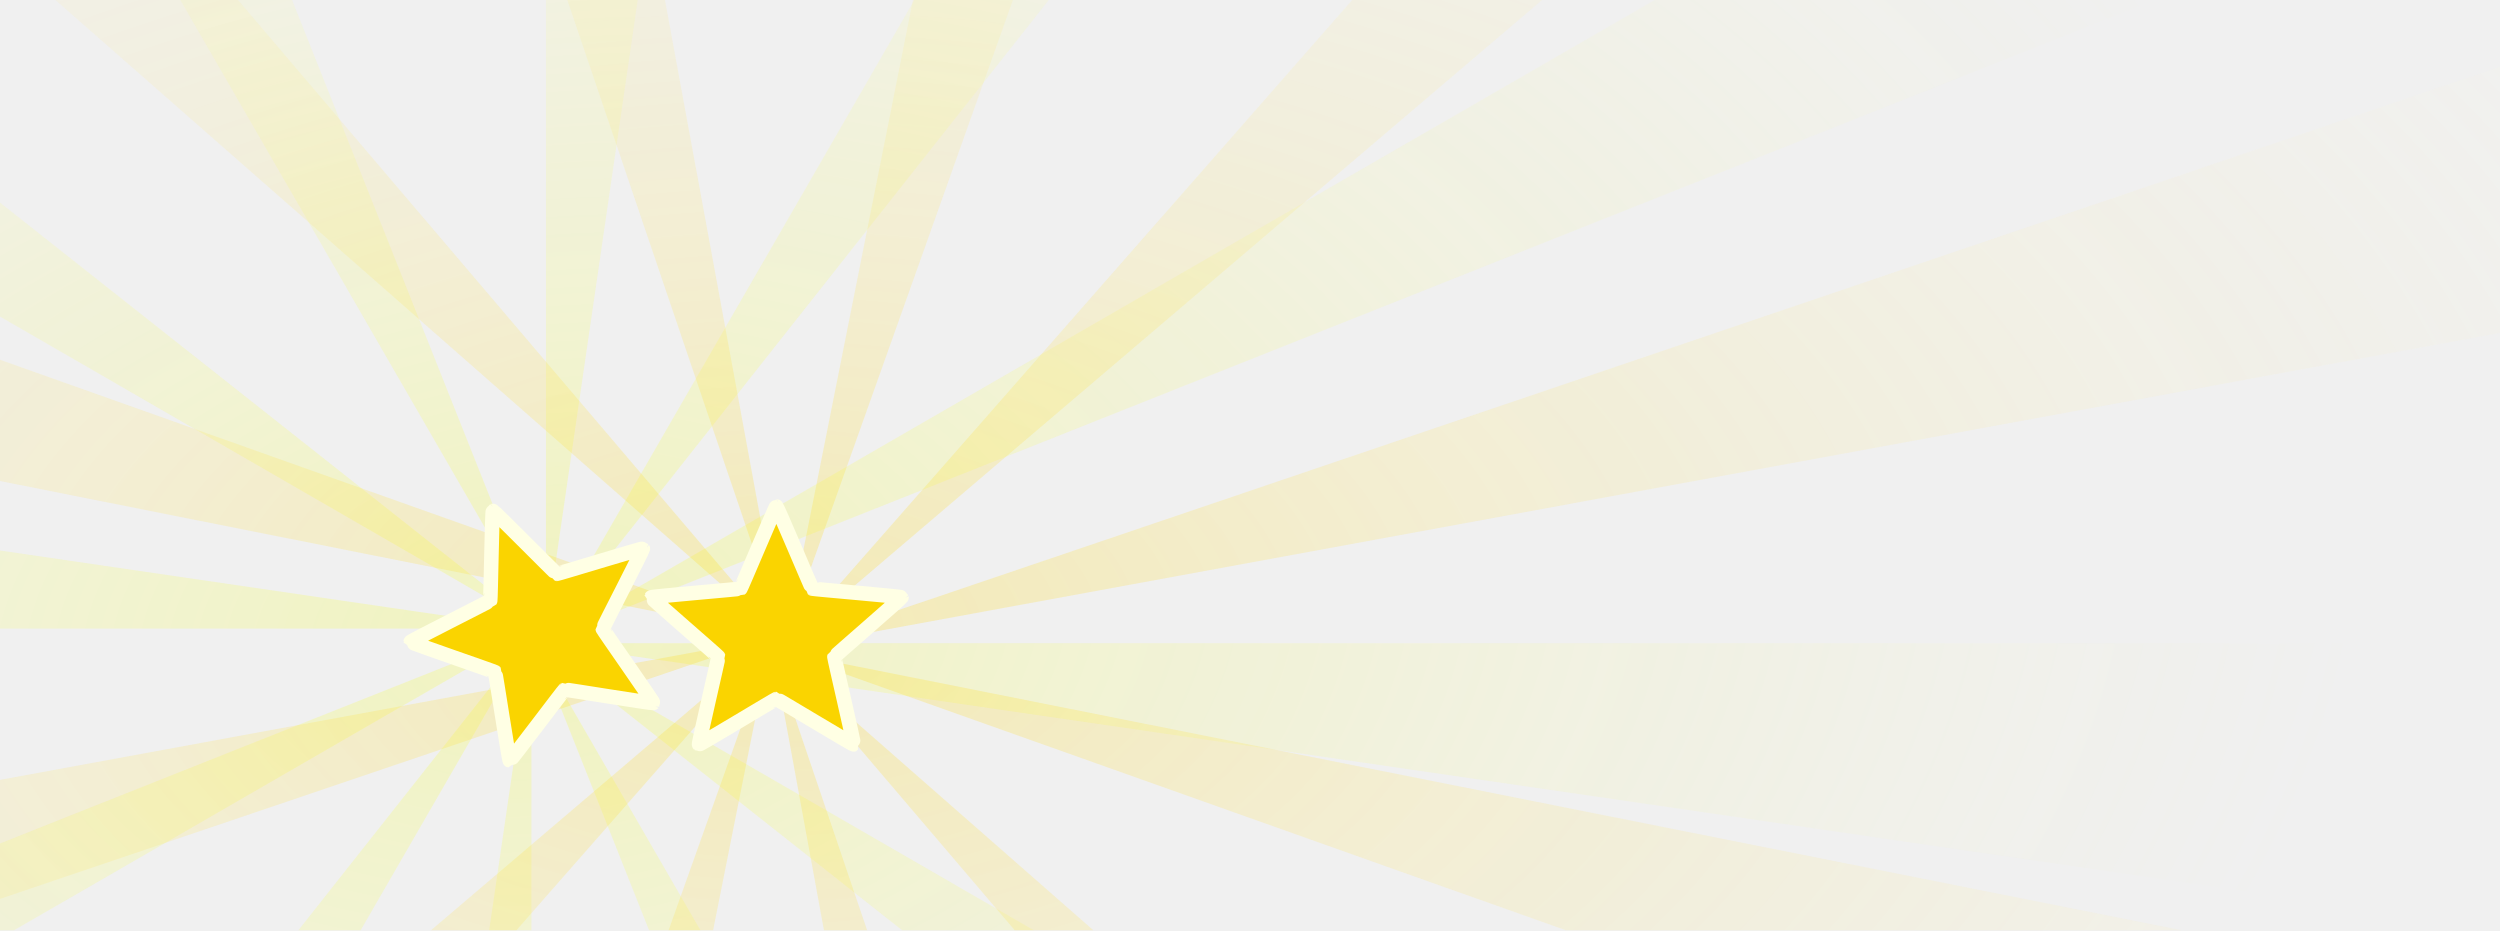
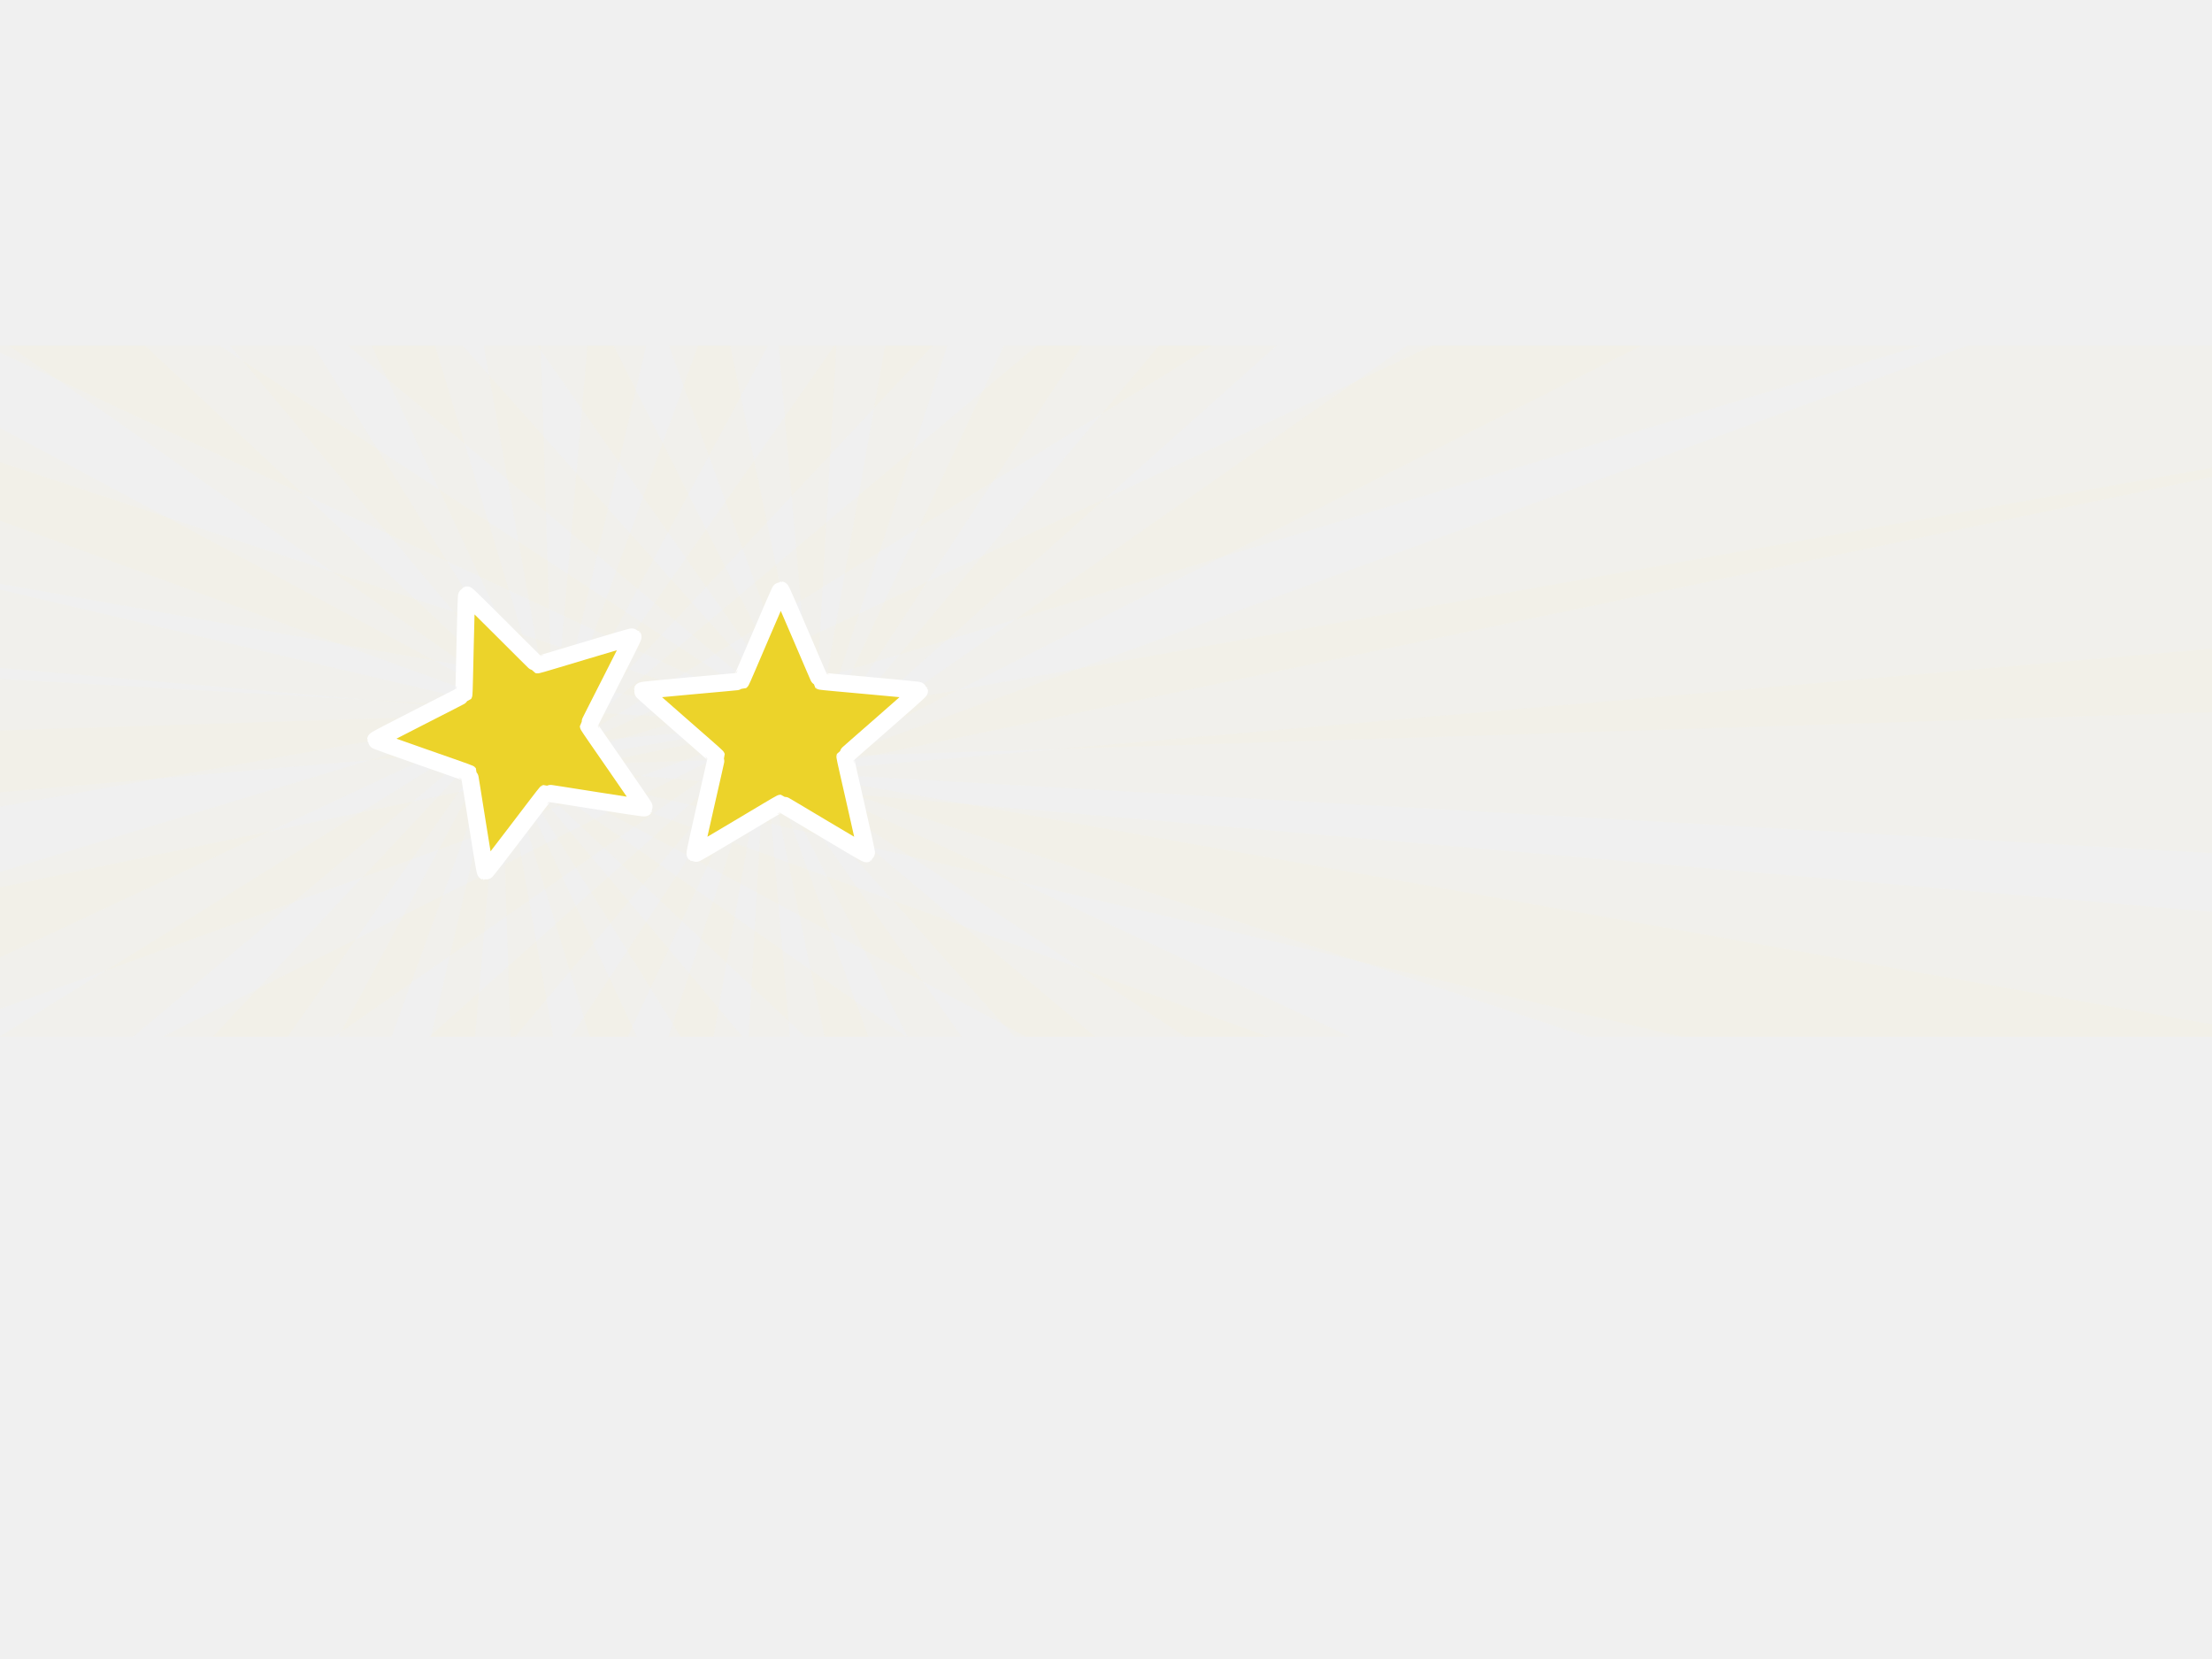
- <svg xmlns="http://www.w3.org/2000/svg" xmlns:xlink="http://www.w3.org/1999/xlink" version="1.0" width="100%" height="100%" viewBox="0 0 172 64" id="svg2">
+ <svg xmlns="http://www.w3.org/2000/svg" version="1.0" width="100%" height="100%" viewBox="0 0 640 480" id="svg2">
  <defs id="defs4">
-     <linearGradient id="linearGradient3227">
-       <stop id="stop3229" style="stop-color:#ffd804;stop-opacity:0.25" offset="0" />
-       <stop id="stop3231" style="stop-color:#ffffff;stop-opacity:0" offset="1" />
-     </linearGradient>
-     <linearGradient id="linearGradient3219">
-       <stop id="stop3221" style="stop-color:#f4ff2c;stop-opacity:0.25" offset="0" />
-       <stop id="stop3223" style="stop-color:#ffff8f;stop-opacity:0" offset="1" />
-     </linearGradient>
-     <radialGradient cx="37.606" cy="62.905" r="86" fx="37.606" fy="62.905" id="radialGradient3225" xlink:href="#linearGradient3219" gradientUnits="userSpaceOnUse" gradientTransform="matrix(1.45727,-0.1862977,0.1148366,0.8982821,-24.41977,-6.0012)" />
-     <radialGradient cx="53.474" cy="62.959" r="86" fx="53.474" fy="62.959" id="radialGradient3233" xlink:href="#linearGradient3227" gradientUnits="userSpaceOnUse" gradientTransform="matrix(1.992573,-1.8307832e-2,1.0298239e-2,1.120832,-53.72536,-26.06773)" />
-   </defs>
-   <path d="M 12.406,0 L 36.219,41.25 C 35.866,41.37 35.558,41.574 35.312,41.844 L 0,13.938 L 0,21.781 L 35.125,42.062 C 34.94,42.326 34.835,42.638 34.781,42.969 L 0,37.875 L 0,43.25 L 34.719,43.25 C 34.718,43.271 34.719,43.292 34.719,43.312 C 34.719,43.602 34.803,43.873 34.906,44.125 C 34.91,44.134 34.902,44.147 34.906,44.156 L 0,58.031 L 0,64 L 0.969,64 L 35,44.344 C 35.137,44.592 35.343,44.792 35.562,44.969 L 20.531,64 L 24.812,64 L 35.719,45.125 C 35.914,45.252 36.143,45.347 36.375,45.406 L 33.656,64 L 36.562,64 L 36.562,45.438 C 36.675,45.456 36.788,45.469 36.906,45.469 C 37.035,45.469 37.159,45.459 37.281,45.438 L 44.656,64 L 48.188,64 L 37.438,45.406 C 37.674,45.346 37.895,45.225 38.094,45.094 L 38.125,45.094 L 62.062,64 L 71.125,64 L 38.219,45 C 38.422,44.843 38.582,44.655 38.719,44.438 L 172,63.875 L 172,44.25 L 38.844,44.25 C 38.971,43.99 39.049,43.712 39.062,43.406 L 148.219,0 L 113.844,0 L 39.062,43.188 C 39.043,42.852 38.936,42.528 38.781,42.25 L 72.156,0 L 62.906,0 L 38.656,42.031 C 38.446,41.74 38.17,41.502 37.844,41.344 L 43.875,0 L 37.562,0 L 37.562,41.219 C 37.354,41.152 37.136,41.125 36.906,41.125 C 36.756,41.125 36.61,41.127 36.469,41.156 L 20.094,0 L 12.406,0 z" id="path2398" style="fill:url(#radialGradient3225);fill-opacity:1;fill-rule:evenodd;stroke:none;stroke-width:1px;stroke-linecap:butt;stroke-linejoin:miter;stroke-opacity:1" />
-   <path d="M 3.812,0 L 51.906,42.219 C 51.673,42.441 51.523,42.717 51.406,43.031 L 0,24.75 L 0,33.094 L 51.281,43.312 C 51.277,43.333 51.285,43.354 51.281,43.375 C 51.225,43.659 51.261,43.92 51.312,44.188 C 51.314,44.197 51.31,44.209 51.312,44.219 L 0,53.656 L 0,61.844 L 51.344,44.438 C 51.43,44.708 51.601,44.94 51.781,45.156 L 29.656,64 L 35.531,64 L 51.906,45.344 C 52.073,45.506 52.284,45.647 52.5,45.75 L 46,64 L 49.062,64 L 52.688,45.812 C 52.795,45.852 52.884,45.883 53,45.906 C 53.126,45.931 53.251,45.935 53.375,45.938 L 56.688,64 L 59.656,64 L 53.531,45.938 C 53.775,45.925 54.029,45.871 54.25,45.781 L 54.281,45.781 L 69.812,64 L 75.219,64 L 54.375,45.719 C 54.605,45.605 54.792,45.437 54.969,45.25 L 107.719,64 L 150.094,64 L 55.156,45.094 C 55.332,44.863 55.458,44.61 55.531,44.312 L 172,22.906 L 172,4.594 L 55.562,44.094 C 55.609,43.761 55.566,43.427 55.469,43.125 L 106.094,0 L 93.031,0 L 55.406,42.875 C 55.257,42.548 55.008,42.281 54.719,42.062 L 69.688,0 L 62.812,0 L 54.469,41.875 C 54.278,41.769 54.069,41.701 53.844,41.656 C 53.697,41.627 53.551,41.593 53.406,41.594 L 45.75,0 L 39.031,0 L 53.156,41.625 C 52.786,41.673 52.45,41.814 52.156,42.031 L 16.375,0 L 3.812,0 z" id="path2436" style="fill:url(#radialGradient3233);fill-opacity:1;fill-rule:evenodd;stroke:none;stroke-width:1px;stroke-linecap:butt;stroke-linejoin:miter;stroke-opacity:1" />
-   <path d="M 27.61,26.629 C 27.695,26.629 30.963,34.419 31.032,34.469 C 31.101,34.519 39.519,35.22 39.545,35.301 C 39.572,35.382 33.173,40.897 33.147,40.978 C 33.121,41.06 35.055,49.282 34.986,49.332 C 34.917,49.383 27.695,45.001 27.61,45.001 C 27.524,45.001 20.302,49.383 20.233,49.332 C 20.164,49.282 22.099,41.06 22.072,40.978 C 22.046,40.897 15.648,35.382 15.674,35.301 C 15.7,35.22 24.118,34.519 24.187,34.469 C 24.257,34.419 27.524,26.629 27.61,26.629 z" transform="matrix(0.7210725,0,0,0.7210725,33.50551,15.64191)" id="path3251" style="fill:#fad400;fill-opacity:1;fill-rule:evenodd;stroke:#ffffe4;stroke-width:1.387;stroke-linecap:butt;stroke-linejoin:round;marker:none;marker-start:none;marker-mid:none;marker-end:none;stroke-miterlimit:4;stroke-dasharray:none;stroke-dashoffset:0;stroke-opacity:1;visibility:visible;display:inline;overflow:visible;enable-background:accumulate" />
-   <path d="M 27.61,26.629 C 27.695,26.629 30.963,34.419 31.032,34.469 C 31.101,34.519 39.519,35.22 39.545,35.301 C 39.572,35.382 33.173,40.897 33.147,40.978 C 33.121,41.06 35.055,49.282 34.986,49.332 C 34.917,49.383 27.695,45.001 27.61,45.001 C 27.524,45.001 20.302,49.383 20.233,49.332 C 20.164,49.282 22.099,41.06 22.072,40.978 C 22.046,40.897 15.648,35.382 15.674,35.301 C 15.7,35.22 24.118,34.519 24.187,34.469 C 24.257,34.419 27.524,26.629 27.61,26.629 z" transform="matrix(0.6691925,-0.2685647,0.2685647,0.6691925,8.283302,24.74846)" id="path3253" style="fill:#fad400;fill-opacity:1;fill-rule:evenodd;stroke:#ffffe4;stroke-width:1.387;stroke-linecap:butt;stroke-linejoin:round;marker:none;marker-start:none;marker-mid:none;marker-end:none;stroke-miterlimit:4;stroke-dasharray:none;stroke-dashoffset:0;stroke-opacity:1;visibility:visible;display:inline;overflow:visible;enable-background:accumulate" />
+     </defs>
+   <path style="fill:#faf0ad;fill-rule:evenodd;stroke:none;stroke-width:0.43px;stroke-linecap:butt;stroke-linejoin:miter;stroke-opacity:1;opacity:1;color:#000000;fill-opacity:0.064;marker:none;marker-start:none;marker-mid:none;marker-end:none;stroke-miterlimit:4;stroke-dasharray:none;stroke-dashoffset:0;visibility:visible;display:inline;overflow:visible;enable-background:accumulate" d="M 0 100 L 0 102.031 L 216.156 202.969 C 215.635 203.458 215.145 203.982 214.688 204.531 L 0 133.719 L 0 168.906 L 213.188 206.625 C 212.82 207.228 212.512 207.851 212.219 208.5 L 0 196.438 L 0 229.219 L 211.344 210.844 C 211.154 211.51 210.985 212.21 210.875 212.906 L 0 256.75 L 0 291.938 L 210.688 215.375 C 210.686 215.456 210.688 215.543 210.688 215.625 C 210.687 216.242 210.718 216.837 210.781 217.438 L 46.938 300 L 96.625 300 L 211.219 219.875 C 211.386 220.536 211.572 221.153 211.812 221.781 L 124.156 300 L 149 300 L 212.844 224 C 213.167 224.583 213.521 225.148 213.906 225.688 L 165.188 300 L 181.594 300 L 215.438 227.531 C 215.888 228.006 216.374 228.453 216.875 228.875 L 193.406 300 L 206.438 300 L 218.781 230.281 C 219.334 230.63 219.907 230.933 220.5 231.219 L 216.594 300 L 228.562 300 L 222.656 232.094 C 223.273 232.293 223.917 232.464 224.562 232.594 L 238.594 300 L 251.25 300 L 226.875 232.906 C 227.246 232.93 227.623 232.938 228 232.938 C 228.276 232.938 228.539 232.919 228.812 232.906 L 262.625 300 L 278.219 300 L 231.125 232.656 C 231.769 232.538 232.414 232.375 233.031 232.188 L 293.531 300 L 316.906 300 L 235.219 231.375 C 235.82 231.099 236.406 230.778 236.969 230.438 L 343.062 300 L 390.719 300 L 238.875 229.094 C 239.393 228.675 239.877 228.225 240.344 227.75 L 459.375 300 L 640 300 L 640 296.375 L 241.906 225.969 C 242.305 225.434 242.664 224.861 243 224.281 L 640 246.844 L 640 187.688 L 244.062 222.125 C 244.317 221.497 244.538 220.849 244.719 220.188 L 640 138 L 640 100 L 569.312 100 L 245.188 217.781 C 245.273 217.102 245.308 216.42 245.312 215.719 L 474.938 100 L 407.062 100 L 245.156 213.25 C 245.06 212.547 244.928 211.861 244.75 211.188 L 369.344 100 L 335.344 100 L 243.938 208.812 C 243.658 208.161 243.323 207.513 242.969 206.906 L 313.062 100 L 290.469 100 L 241.531 204.812 C 241.083 204.252 240.607 203.719 240.094 203.219 L 274.125 100 L 256.094 100 L 238.125 201.562 C 237.54 201.141 236.918 200.754 236.281 200.406 L 242 100 L 225.281 100 L 233.906 199.344 C 233.228 199.097 232.527 198.88 231.812 198.719 L 211.281 100 L 193.531 100 L 229.25 198.344 C 228.835 198.314 228.423 198.281 228 198.281 C 227.692 198.281 227.398 198.297 227.094 198.312 L 177.531 100 L 155.5 100 L 224.5 198.656 C 223.788 198.803 223.084 198.987 222.406 199.219 L 133.844 100 L 100.656 100 L 220.031 200.25 C 219.382 200.588 218.754 200.961 218.156 201.375 L 63.562 100 L 0 100 z " id="path3450" />
+   <path style="fill:#faf0ad;fill-rule:evenodd;stroke:none;stroke-width:0.43px;stroke-linecap:butt;stroke-linejoin:miter;stroke-opacity:1;opacity:1;color:#000000;fill-opacity:0.064;marker:none;marker-start:none;marker-mid:none;marker-end:none;stroke-miterlimit:4;stroke-dasharray:none;stroke-dashoffset:0;visibility:visible;display:inline;overflow:visible;enable-background:accumulate" d="M 2.531 100 L 142 197.469 C 141.335 197.893 140.728 198.373 140.125 198.875 L 0 123.812 L 0 150.656 L 138.125 200.781 C 137.612 201.356 137.127 201.96 136.688 202.594 L 0 170.594 L 0 193.25 L 135.281 204.969 C 134.944 205.652 134.659 206.338 134.406 207.062 L 0 211.344 L 0 233.406 L 133.719 209.688 C 133.578 210.421 133.458 211.179 133.406 211.938 L 0 252.281 L 0 277 L 133.438 214.625 C 133.444 214.712 133.43 214.787 133.438 214.875 C 133.496 215.537 133.594 216.174 133.719 216.812 L 0 299.812 L 0 300 L 38.5 300 L 134.406 219.375 C 134.649 220.069 134.963 220.754 135.281 221.406 L 61.531 300 L 83.219 300 L 136.562 223.688 C 136.965 224.283 137.409 224.833 137.875 225.375 L 97.906 300 L 113.281 300 L 139.688 227.219 C 140.217 227.686 140.796 228.126 141.375 228.531 L 124.656 300 L 137.469 300 L 143.531 229.844 C 144.159 230.166 144.805 230.468 145.469 230.719 L 147.688 300 L 160.062 300 L 147.906 231.438 C 148.588 231.593 149.295 231.703 150 231.781 L 170.625 300 L 184.312 300 L 152.5 231.906 C 152.901 231.896 153.314 231.88 153.719 231.844 C 154.015 231.817 154.302 231.759 154.594 231.719 L 196.969 300 L 214.875 300 L 157.062 231.219 C 157.743 231.03 158.387 230.822 159.031 230.562 L 233.062 300 L 262.281 300 L 161.312 229.438 C 161.932 229.084 162.522 228.732 163.094 228.312 L 296.969 300 L 367.125 300 L 165.031 226.656 C 165.548 226.157 166.013 225.648 166.469 225.094 L 486.562 300 L 640 300 L 640 263.844 L 167.969 223 C 168.346 222.387 168.695 221.749 169 221.094 L 640 206.062 L 640 135.344 L 169.938 218.656 C 170.151 217.958 170.307 217.259 170.438 216.531 L 555.688 100 L 414.406 100 L 170.719 213.906 C 170.746 213.168 170.75 212.441 170.688 211.688 L 350.625 100 L 299.969 100 L 170.25 209.031 C 170.079 208.285 169.881 207.551 169.625 206.844 L 269.844 100 L 241.438 100 L 168.5 204.375 C 168.138 203.702 167.751 203.056 167.312 202.438 L 222.188 100 L 201.969 100 L 165.562 200.312 C 165.027 199.754 164.443 199.238 163.844 198.75 L 186.969 100 L 169.969 100 L 161.562 197.156 C 160.894 196.759 160.217 196.406 159.5 196.094 L 156.438 100 L 139.969 100 L 156.844 195.156 C 156.092 194.956 155.314 194.824 154.531 194.719 L 125.875 100 L 107.562 100 L 151.75 194.562 C 151.301 194.57 150.861 194.585 150.406 194.625 C 150.075 194.654 149.731 194.673 149.406 194.719 L 90.625 100 L 66.531 100 L 146.656 195.312 C 145.905 195.538 145.174 195.843 144.469 196.156 L 41.969 100 L 2.531 100 z " id="path3505" />
+   <g id="g3442">
+     <path style="fill:#ecd32a;fill-opacity:1;fill-rule:evenodd;stroke:none;stroke-width:2.795;stroke-linecap:butt;stroke-linejoin:round;marker:none;marker-start:none;marker-mid:none;marker-end:none;stroke-miterlimit:4;stroke-dasharray:none;stroke-dashoffset:0;stroke-opacity:1;visibility:visible;display:inline;overflow:visible;enable-background:accumulate" id="path2641" d="M 225.905,170.721 C 226.193,170.721 237.168,196.886 237.401,197.055 C 237.633,197.224 265.909,199.577 265.998,199.85 C 266.087,200.123 244.594,218.647 244.505,218.92 C 244.417,219.194 250.916,246.813 250.684,246.982 C 250.451,247.151 226.193,232.434 225.905,232.434 C 225.618,232.434 201.359,247.151 201.127,246.982 C 200.894,246.813 207.394,219.194 207.305,218.92 C 207.216,218.647 185.724,200.123 185.812,199.85 C 185.901,199.577 214.177,197.224 214.41,197.055 C 214.642,196.886 225.618,170.721 225.905,170.721 z" />
+     <path d="M 225.905,170.721 C 226.193,170.721 237.168,196.886 237.401,197.055 C 237.633,197.224 265.909,199.577 265.998,199.85 C 266.087,200.123 244.594,218.647 244.505,218.92 C 244.417,219.194 250.916,246.813 250.684,246.982 C 250.451,247.151 226.193,232.434 225.905,232.434 C 225.618,232.434 201.359,247.151 201.127,246.982 C 200.894,246.813 207.394,219.194 207.305,218.92 C 207.216,218.647 185.724,200.123 185.812,199.85 C 185.901,199.577 214.177,197.224 214.41,197.055 C 214.642,196.886 225.618,170.721 225.905,170.721 z" id="path3417" style="fill:none;fill-opacity:1;fill-rule:evenodd;stroke:#ffffff;stroke-width:5;stroke-linecap:butt;stroke-linejoin:round;marker:none;marker-start:none;marker-mid:none;marker-end:none;stroke-miterlimit:4;stroke-dasharray:none;stroke-dashoffset:0;stroke-opacity:1;visibility:visible;display:inline;overflow:visible;enable-background:accumulate" />
+   </g>
+   <g id="g3438">
+     <path style="fill:#ecd32a;fill-opacity:1;fill-rule:evenodd;stroke:none;stroke-width:2.795;stroke-linecap:butt;stroke-linejoin:round;marker:none;marker-start:none;marker-mid:none;marker-end:none;stroke-miterlimit:4;stroke-dasharray:none;stroke-dashoffset:0;stroke-opacity:1;visibility:visible;display:inline;overflow:visible;enable-background:accumulate" id="path2643" d="M 135.052,172.165 C 135.319,172.058 155.25,192.253 155.528,192.323 C 155.807,192.393 182.925,184.045 183.109,184.266 C 183.293,184.486 170.246,209.682 170.266,209.969 C 170.285,210.256 186.604,233.467 186.451,233.71 C 186.298,233.954 158.304,229.331 158.037,229.438 C 157.77,229.545 140.738,252.238 140.46,252.168 C 140.181,252.098 135.926,224.045 135.742,223.824 C 135.558,223.604 108.712,214.418 108.693,214.131 C 108.674,213.844 134.039,201.129 134.192,200.886 C 134.344,200.642 134.785,172.272 135.052,172.165 z" />
+     <path d="M 135.052,172.165 C 135.319,172.058 155.25,192.253 155.528,192.323 C 155.807,192.393 182.925,184.045 183.109,184.266 C 183.293,184.486 170.246,209.682 170.266,209.969 C 170.285,210.256 186.604,233.467 186.451,233.71 C 186.298,233.954 158.304,229.331 158.037,229.438 C 157.77,229.545 140.738,252.238 140.46,252.168 C 140.181,252.098 135.926,224.045 135.742,223.824 C 135.558,223.604 108.712,214.418 108.693,214.131 C 108.674,213.844 134.039,201.129 134.192,200.886 C 134.344,200.642 134.785,172.272 135.052,172.165 z" id="path3419" style="fill:none;fill-opacity:1;fill-rule:evenodd;stroke:#ffffff;stroke-width:5;stroke-linecap:butt;stroke-linejoin:round;marker:none;marker-start:none;marker-mid:none;marker-end:none;stroke-miterlimit:4;stroke-dasharray:none;stroke-dashoffset:0;stroke-opacity:1;visibility:visible;display:inline;overflow:visible;enable-background:accumulate" />
+   </g>
</svg>
